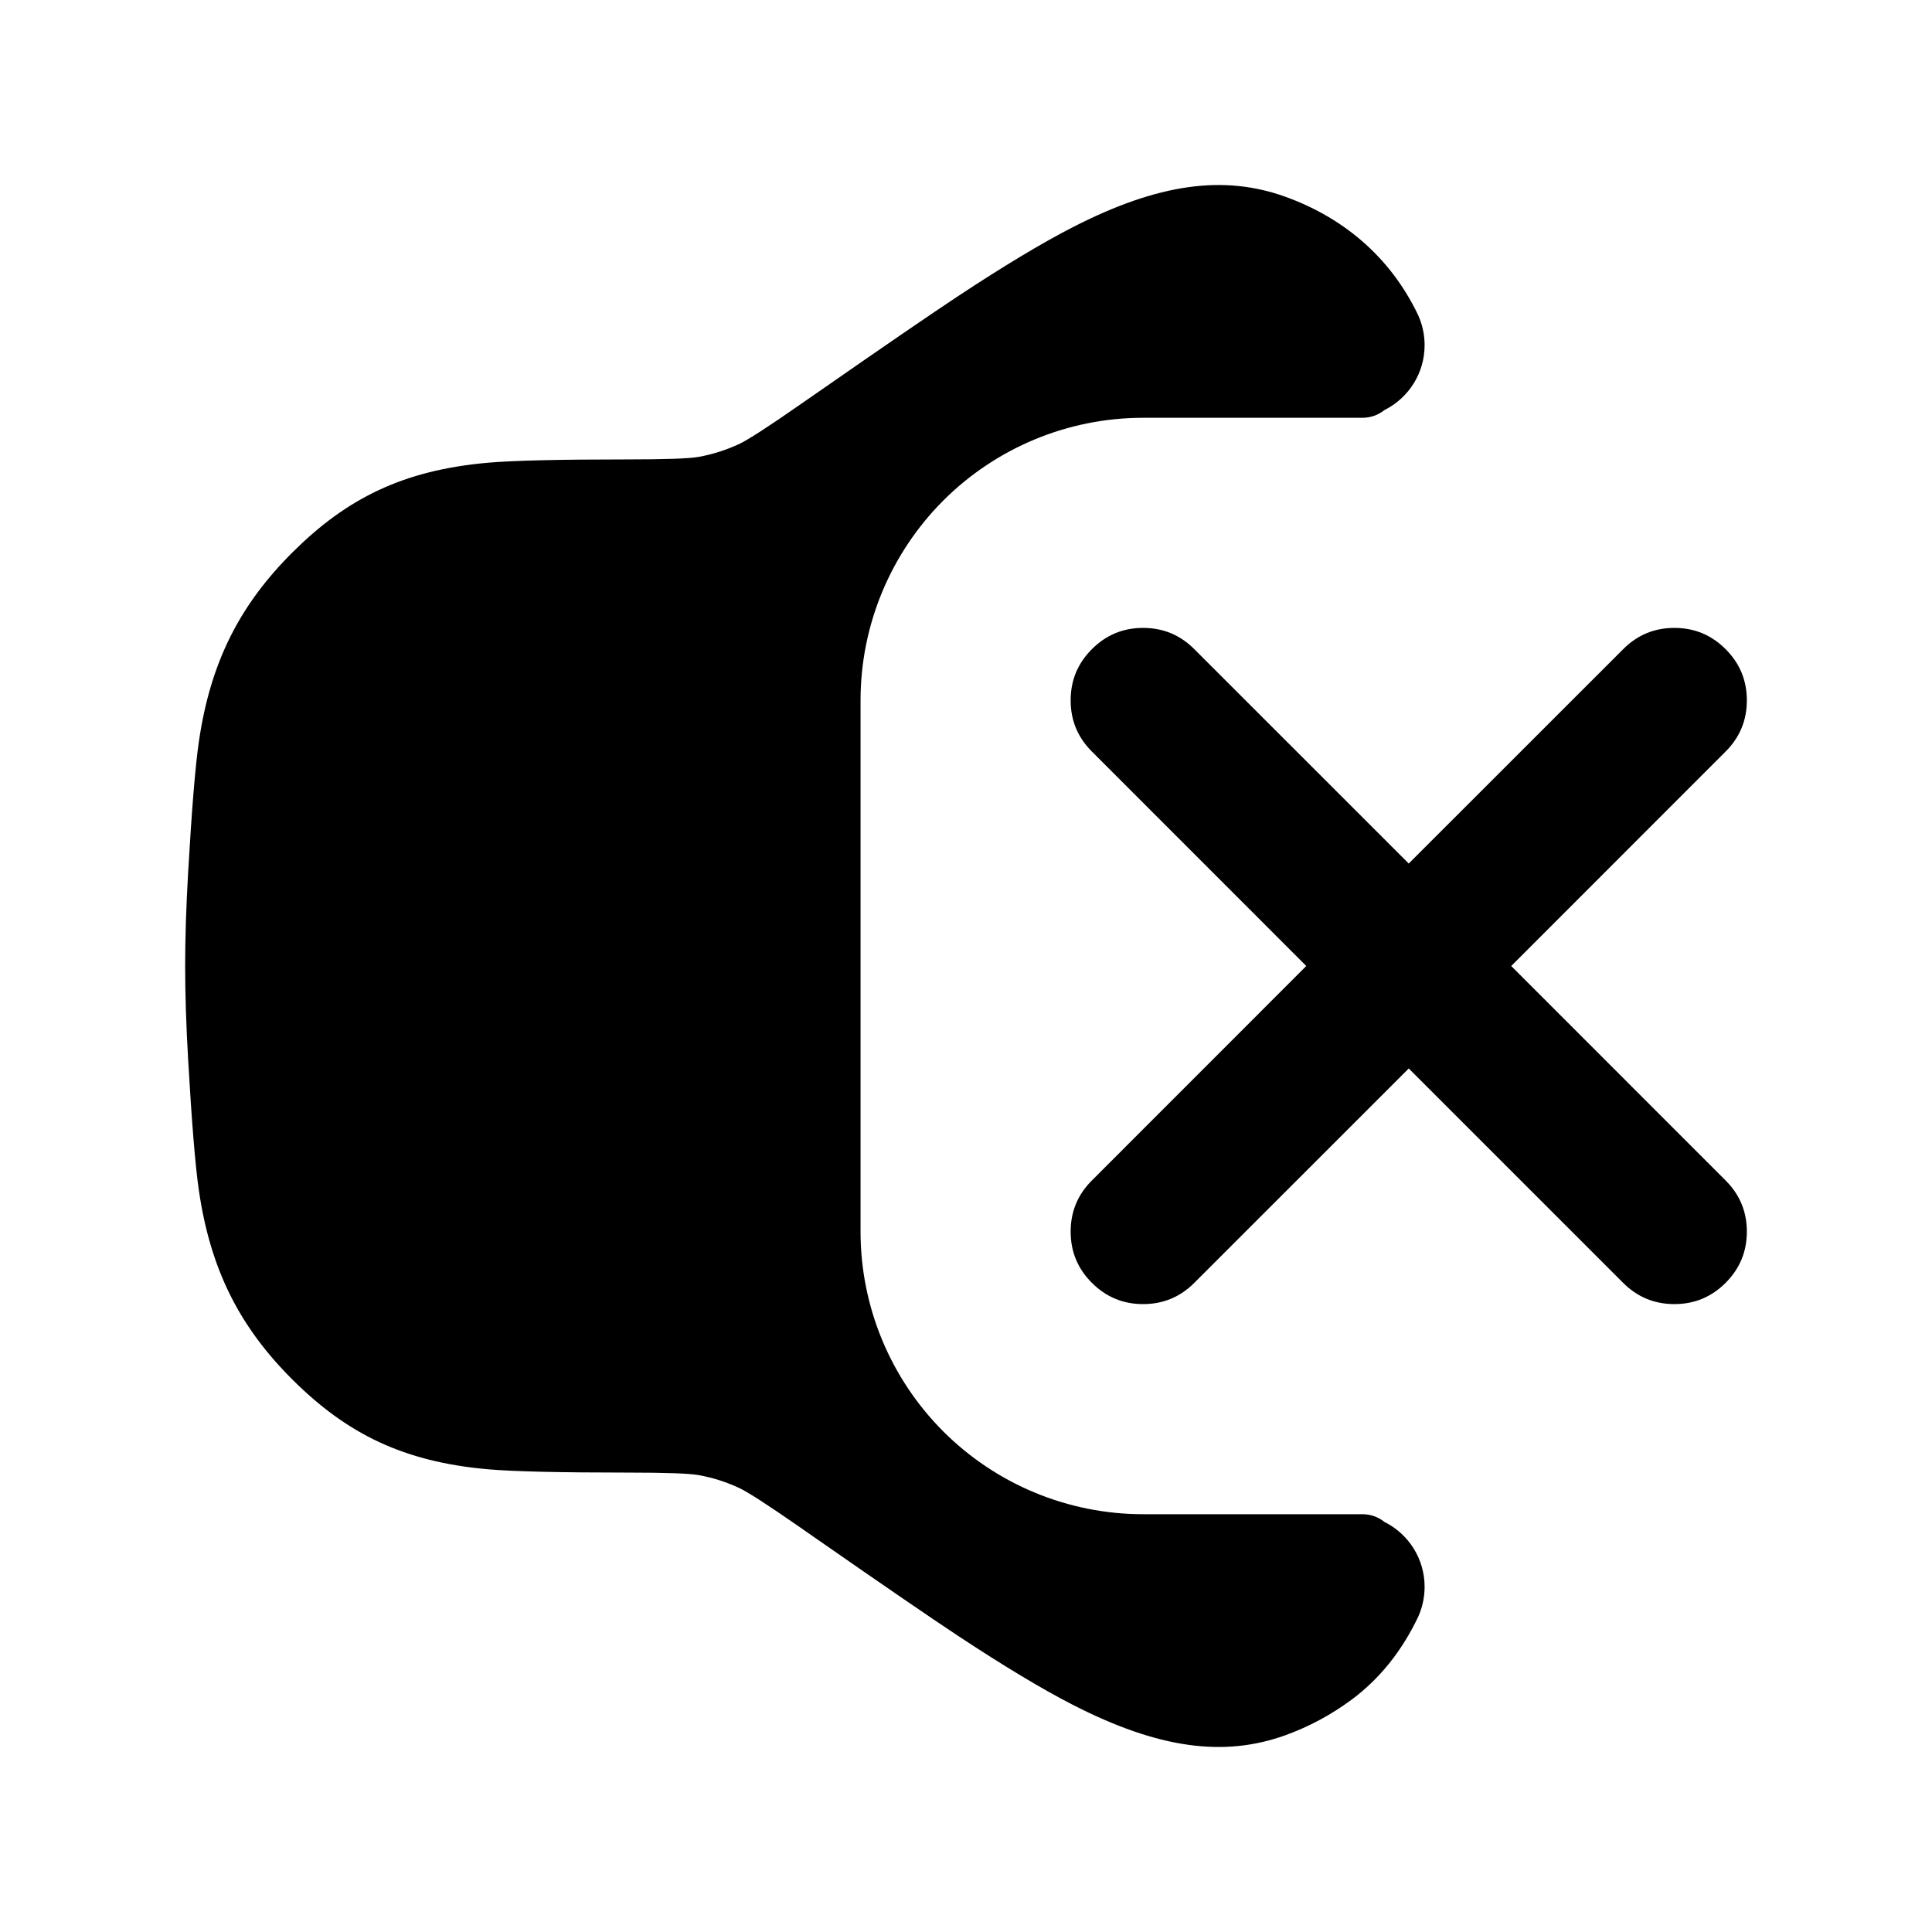
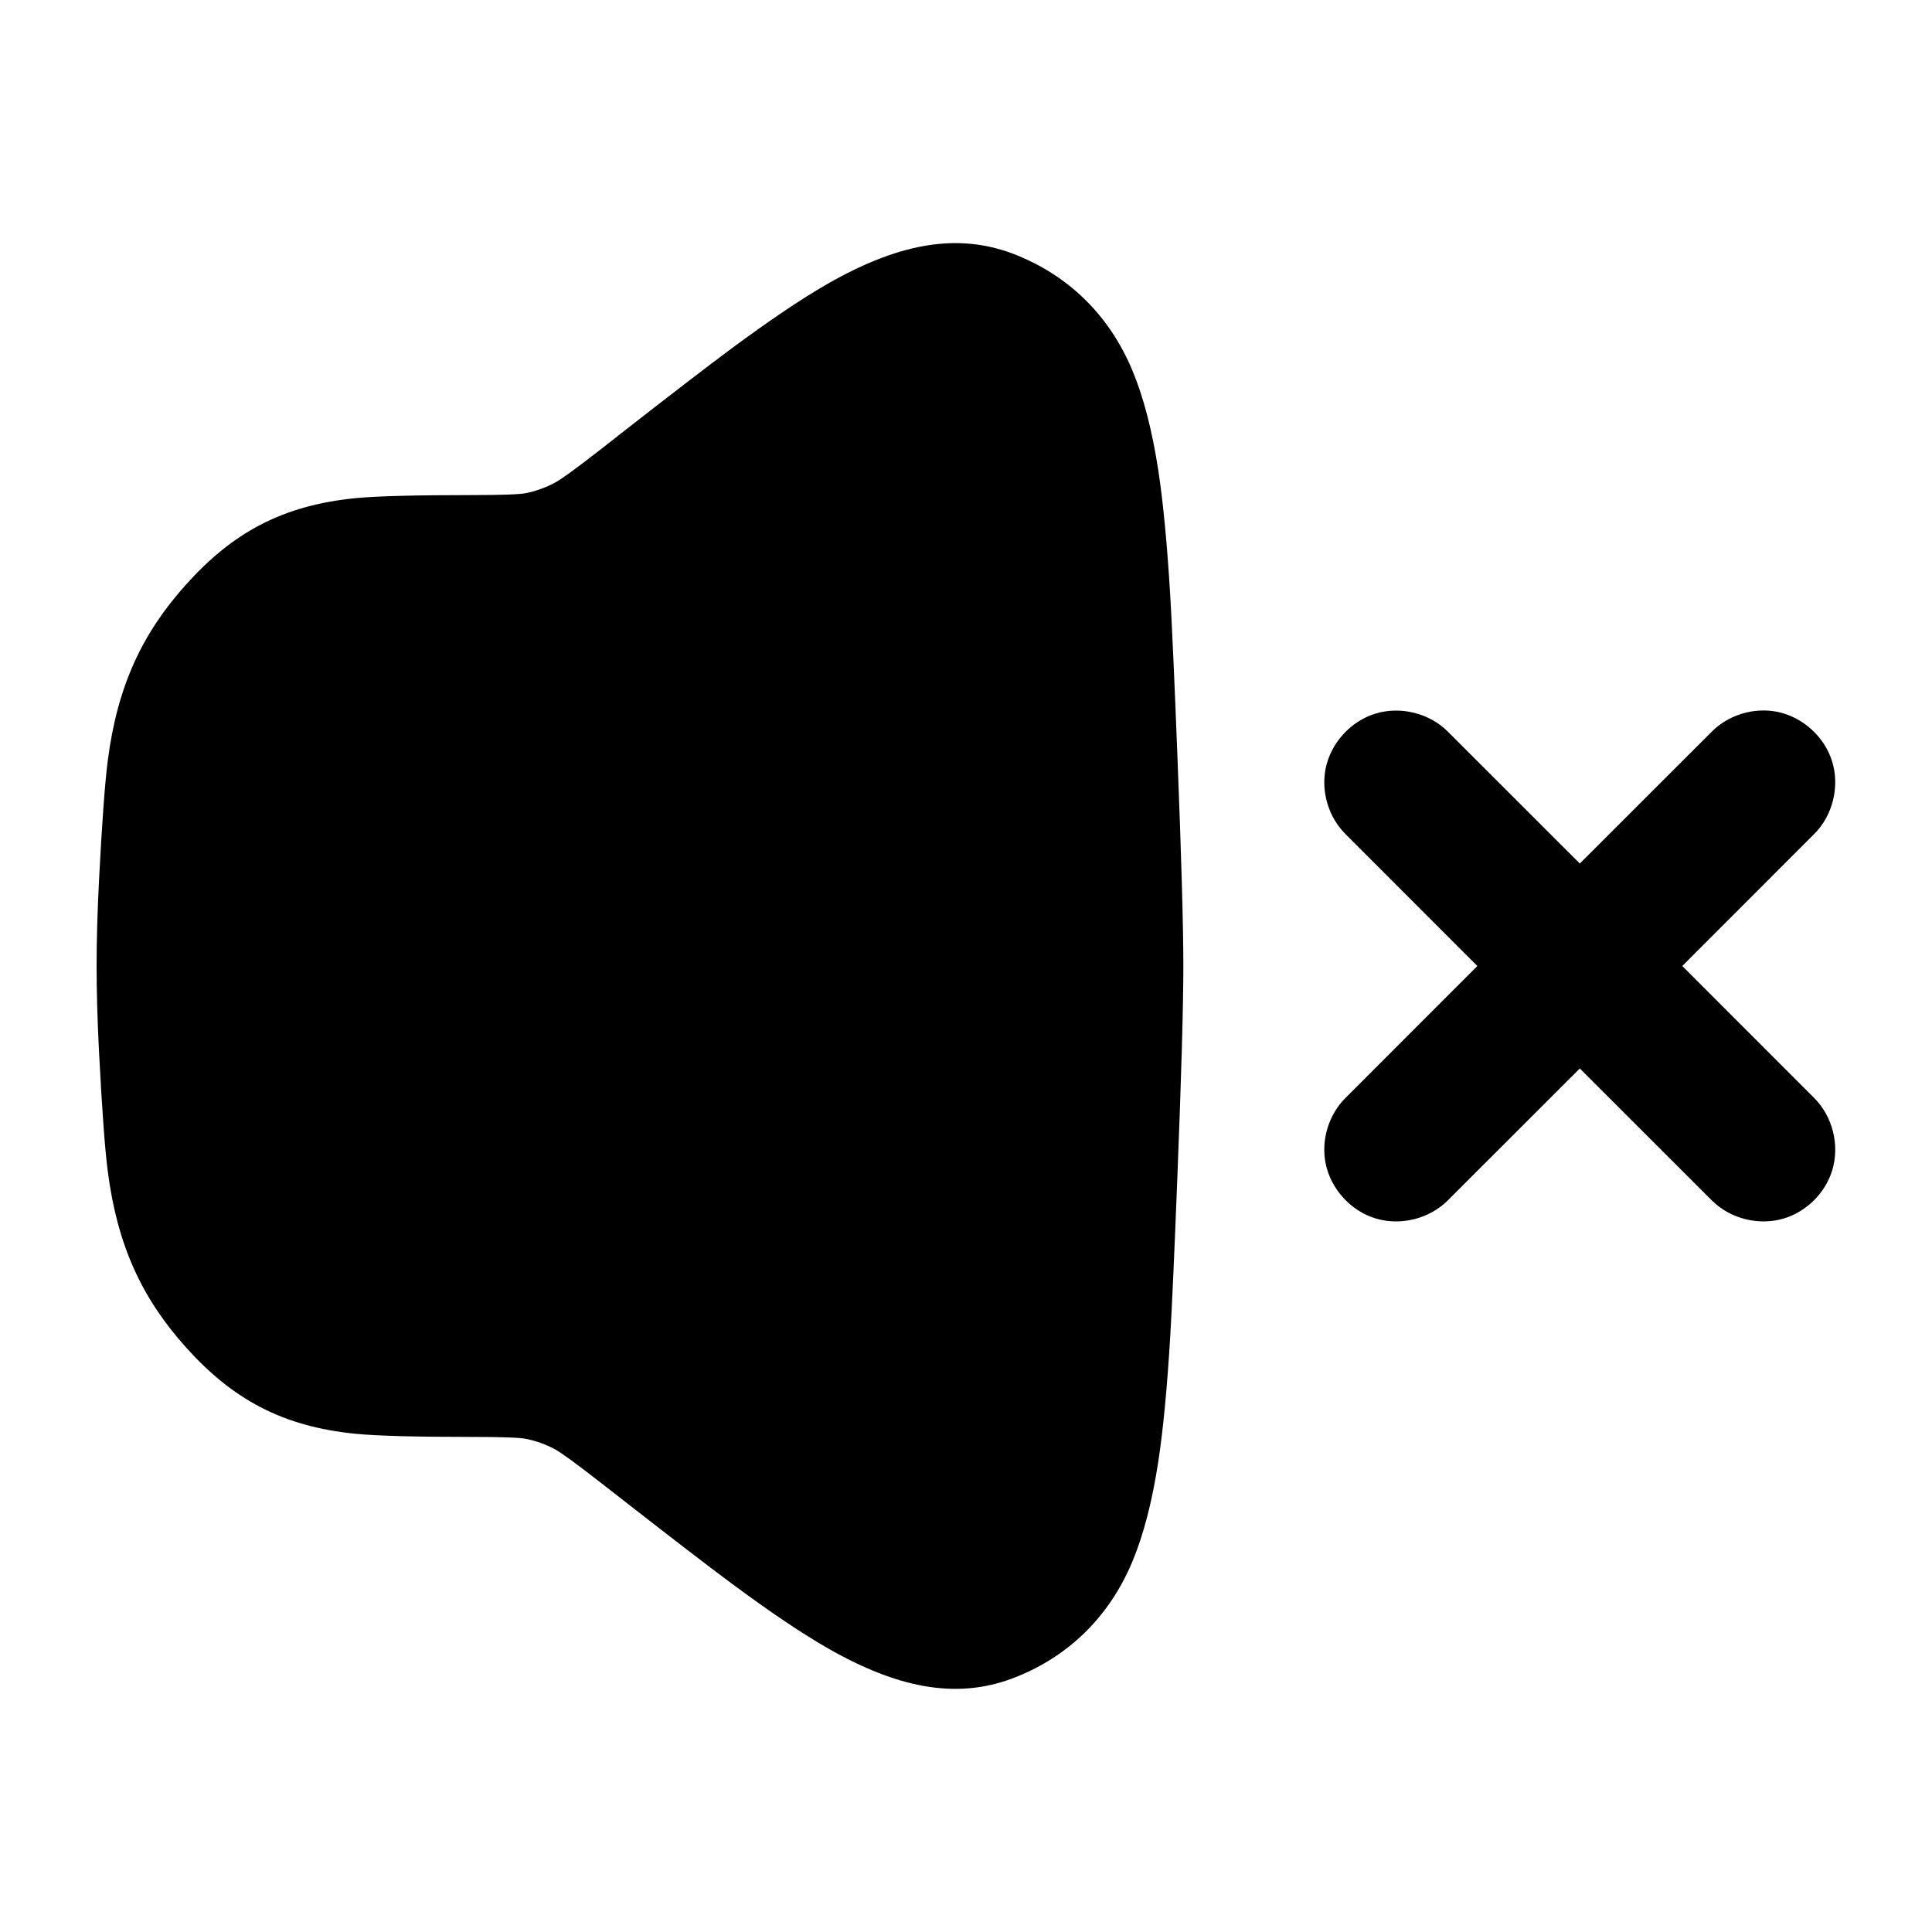
<svg viewBox="0 0 24 24" fill="none">
-   <path d="M16.79 21.114Q16.409 21.396 15.967 21.556C15.205 21.83 14.393 21.725 13.323 21.176Q12.749 20.881 11.901 20.321Q11.388 19.982 10.161 19.128L9.937 18.972Q9.346 18.561 9.182 18.484Q8.937 18.37 8.677 18.324Q8.502 18.293 7.797 18.293Q6.529 18.293 6.063 18.252C5.003 18.159 4.305 17.805 3.639 17.144C2.985 16.494 2.615 15.784 2.47 14.784Q2.405 14.341 2.337 13.162V13.161Q2.3 12.518 2.3 12Q2.3 11.482 2.337 10.839V10.838Q2.405 9.659 2.47 9.216C2.615 8.216 2.985 7.506 3.639 6.856C4.305 6.195 5.003 5.841 6.063 5.748Q6.529 5.707 7.797 5.707Q8.501 5.707 8.676 5.676Q8.938 5.629 9.181 5.516Q9.346 5.439 9.936 5.028L9.937 5.027L10.161 4.872Q11.388 4.018 11.901 3.679Q12.749 3.119 13.323 2.824C14.393 2.275 15.205 2.17 15.967 2.444C16.664 2.695 17.262 3.172 17.617 3.915C17.668 4.029 17.697 4.155 17.697 4.287C17.697 4.637 17.498 4.941 17.206 5.09Q17.202 5.091 17.201 5.092Q17.078 5.19 16.921 5.19H14.2C13.269 5.19 12.377 5.56 11.718 6.218C11.06 6.877 10.69 7.769 10.69 8.7V15.3C10.69 16.231 11.06 17.123 11.718 17.782C12.377 18.44 13.269 18.81 14.2 18.81H16.921Q17.078 18.81 17.201 18.908Q17.202 18.909 17.206 18.91C17.498 19.059 17.697 19.363 17.697 19.712C17.697 19.845 17.668 19.971 17.617 20.085Q17.31 20.728 16.79 21.114ZM13.3 8.7Q13.3 8.327 13.564 8.064Q13.827 7.8 14.2 7.8Q14.573 7.8 14.836 8.064L17.5 10.727L20.164 8.064Q20.427 7.8 20.8 7.8Q21.173 7.8 21.436 8.064Q21.7 8.327 21.7 8.7Q21.7 9.073 21.436 9.336L18.773 12L21.436 14.664Q21.7 14.927 21.7 15.3Q21.7 15.673 21.436 15.936Q21.173 16.2 20.8 16.2Q20.427 16.2 20.163 15.936L17.5 13.273L14.836 15.936Q14.573 16.2 14.2 16.2Q13.827 16.2 13.564 15.936Q13.3 15.673 13.3 15.3Q13.3 14.927 13.564 14.664L16.227 12L13.564 9.336Q13.3 9.073 13.3 8.7Z" fill="currentColor" />
+   <path d="M5.861 6.15Q6.413 6.15 6.533 6.126Q6.716 6.089 6.888 5.999Q7.008 5.937 7.479 5.569L7.662 5.426V5.425Q8.667 4.64 9.089 4.328Q9.791 3.808 10.27 3.532C11.211 2.991 11.945 2.893 12.633 3.171C13.248 3.42 13.768 3.886 14.067 4.602Q14.275 5.1 14.389 5.844Q14.48 6.443 14.537 7.396Q14.571 7.976 14.626 9.385Q14.7 11.261 14.7 12Q14.7 12.739 14.626 14.614Q14.571 16.024 14.537 16.603Q14.48 17.556 14.389 18.155Q14.275 18.9 14.067 19.398C13.768 20.113 13.248 20.58 12.633 20.828C11.945 21.107 11.21 21.009 10.269 20.467Q9.79 20.191 9.089 19.671Q8.667 19.359 7.662 18.574L7.479 18.431L7.477 18.43Q7.007 18.063 6.888 18Q6.716 17.91 6.533 17.874Q6.413 17.85 5.861 17.85Q4.812 17.85 4.419 17.811C3.501 17.721 2.883 17.376 2.309 16.736C1.765 16.13 1.458 15.474 1.339 14.552Q1.286 14.147 1.23 13.065V13.064Q1.2 12.474 1.2 12Q1.2 11.526 1.23 10.936V10.935Q1.286 9.853 1.339 9.447C1.458 8.525 1.765 7.869 2.309 7.264C2.883 6.623 3.501 6.278 4.419 6.188Q4.812 6.15 5.861 6.15ZM17.986 9.089L19.625 10.727L21.264 9.089C21.472 8.88 21.786 8.785 22.076 8.842C22.394 8.906 22.667 9.153 22.761 9.464C22.855 9.774 22.766 10.132 22.536 10.361L20.898 12L22.536 13.639C22.766 13.868 22.855 14.226 22.761 14.536C22.676 14.818 22.443 15.051 22.161 15.136C21.851 15.23 21.493 15.141 21.264 14.911L19.625 13.273L17.986 14.911C17.757 15.141 17.399 15.23 17.089 15.136C16.778 15.042 16.531 14.769 16.467 14.451C16.41 14.161 16.505 13.847 16.714 13.639L18.352 12L16.714 10.361C16.505 10.153 16.41 9.839 16.467 9.549C16.531 9.231 16.778 8.958 17.089 8.864C17.399 8.77 17.757 8.859 17.986 9.089Z" fill="currentColor" />
</svg>
